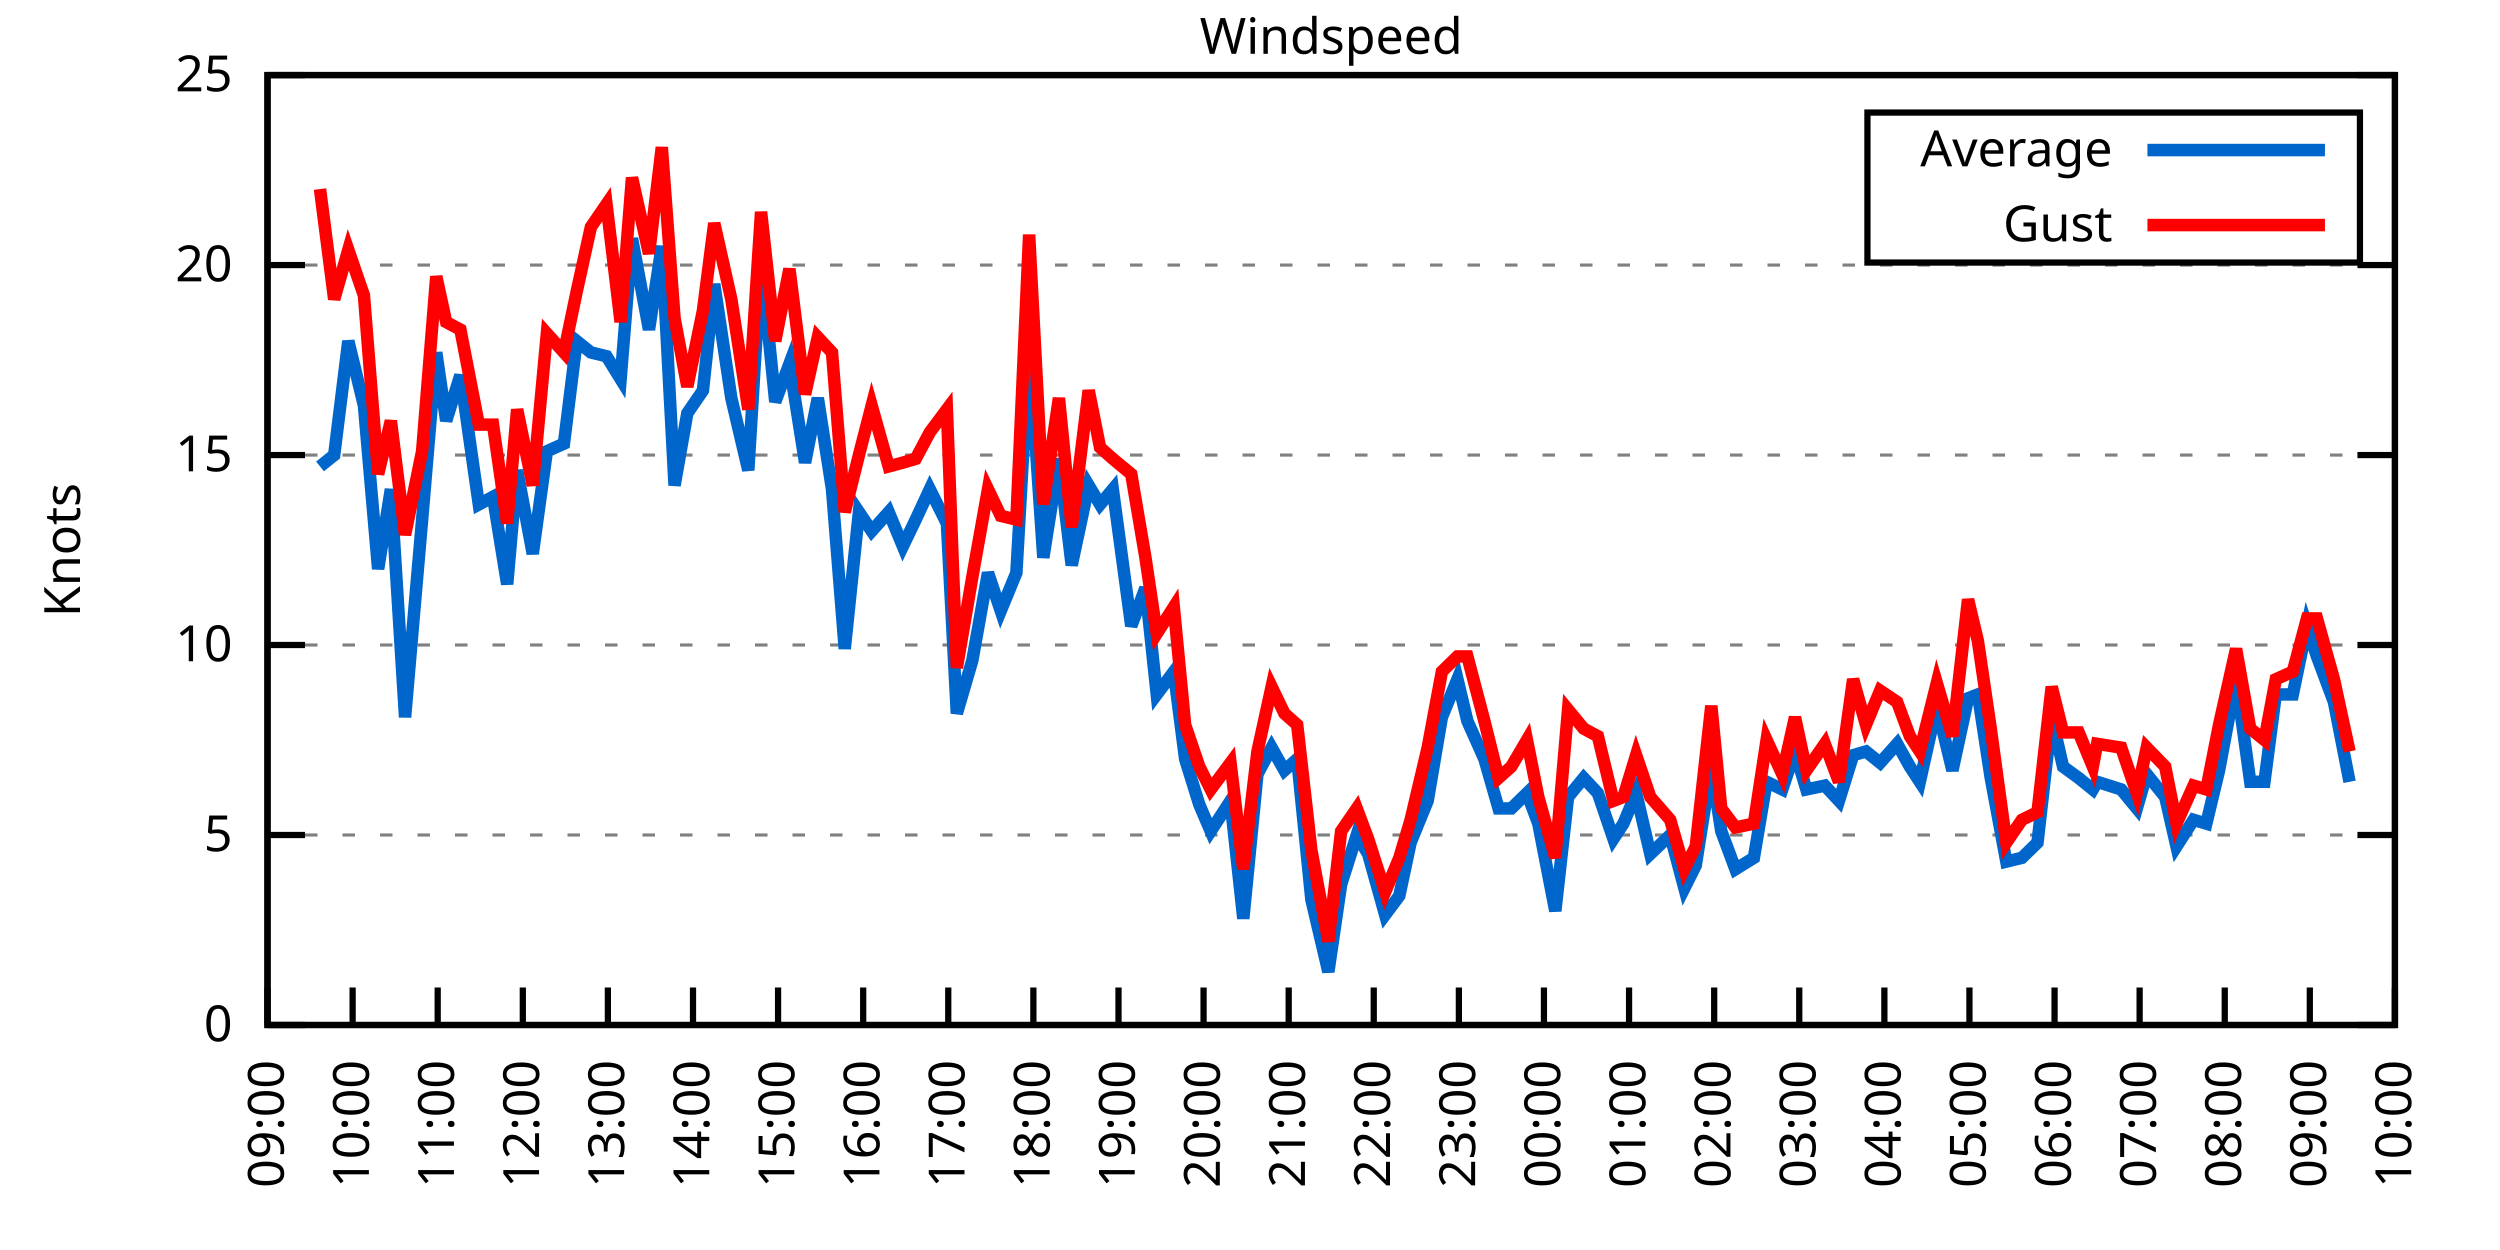
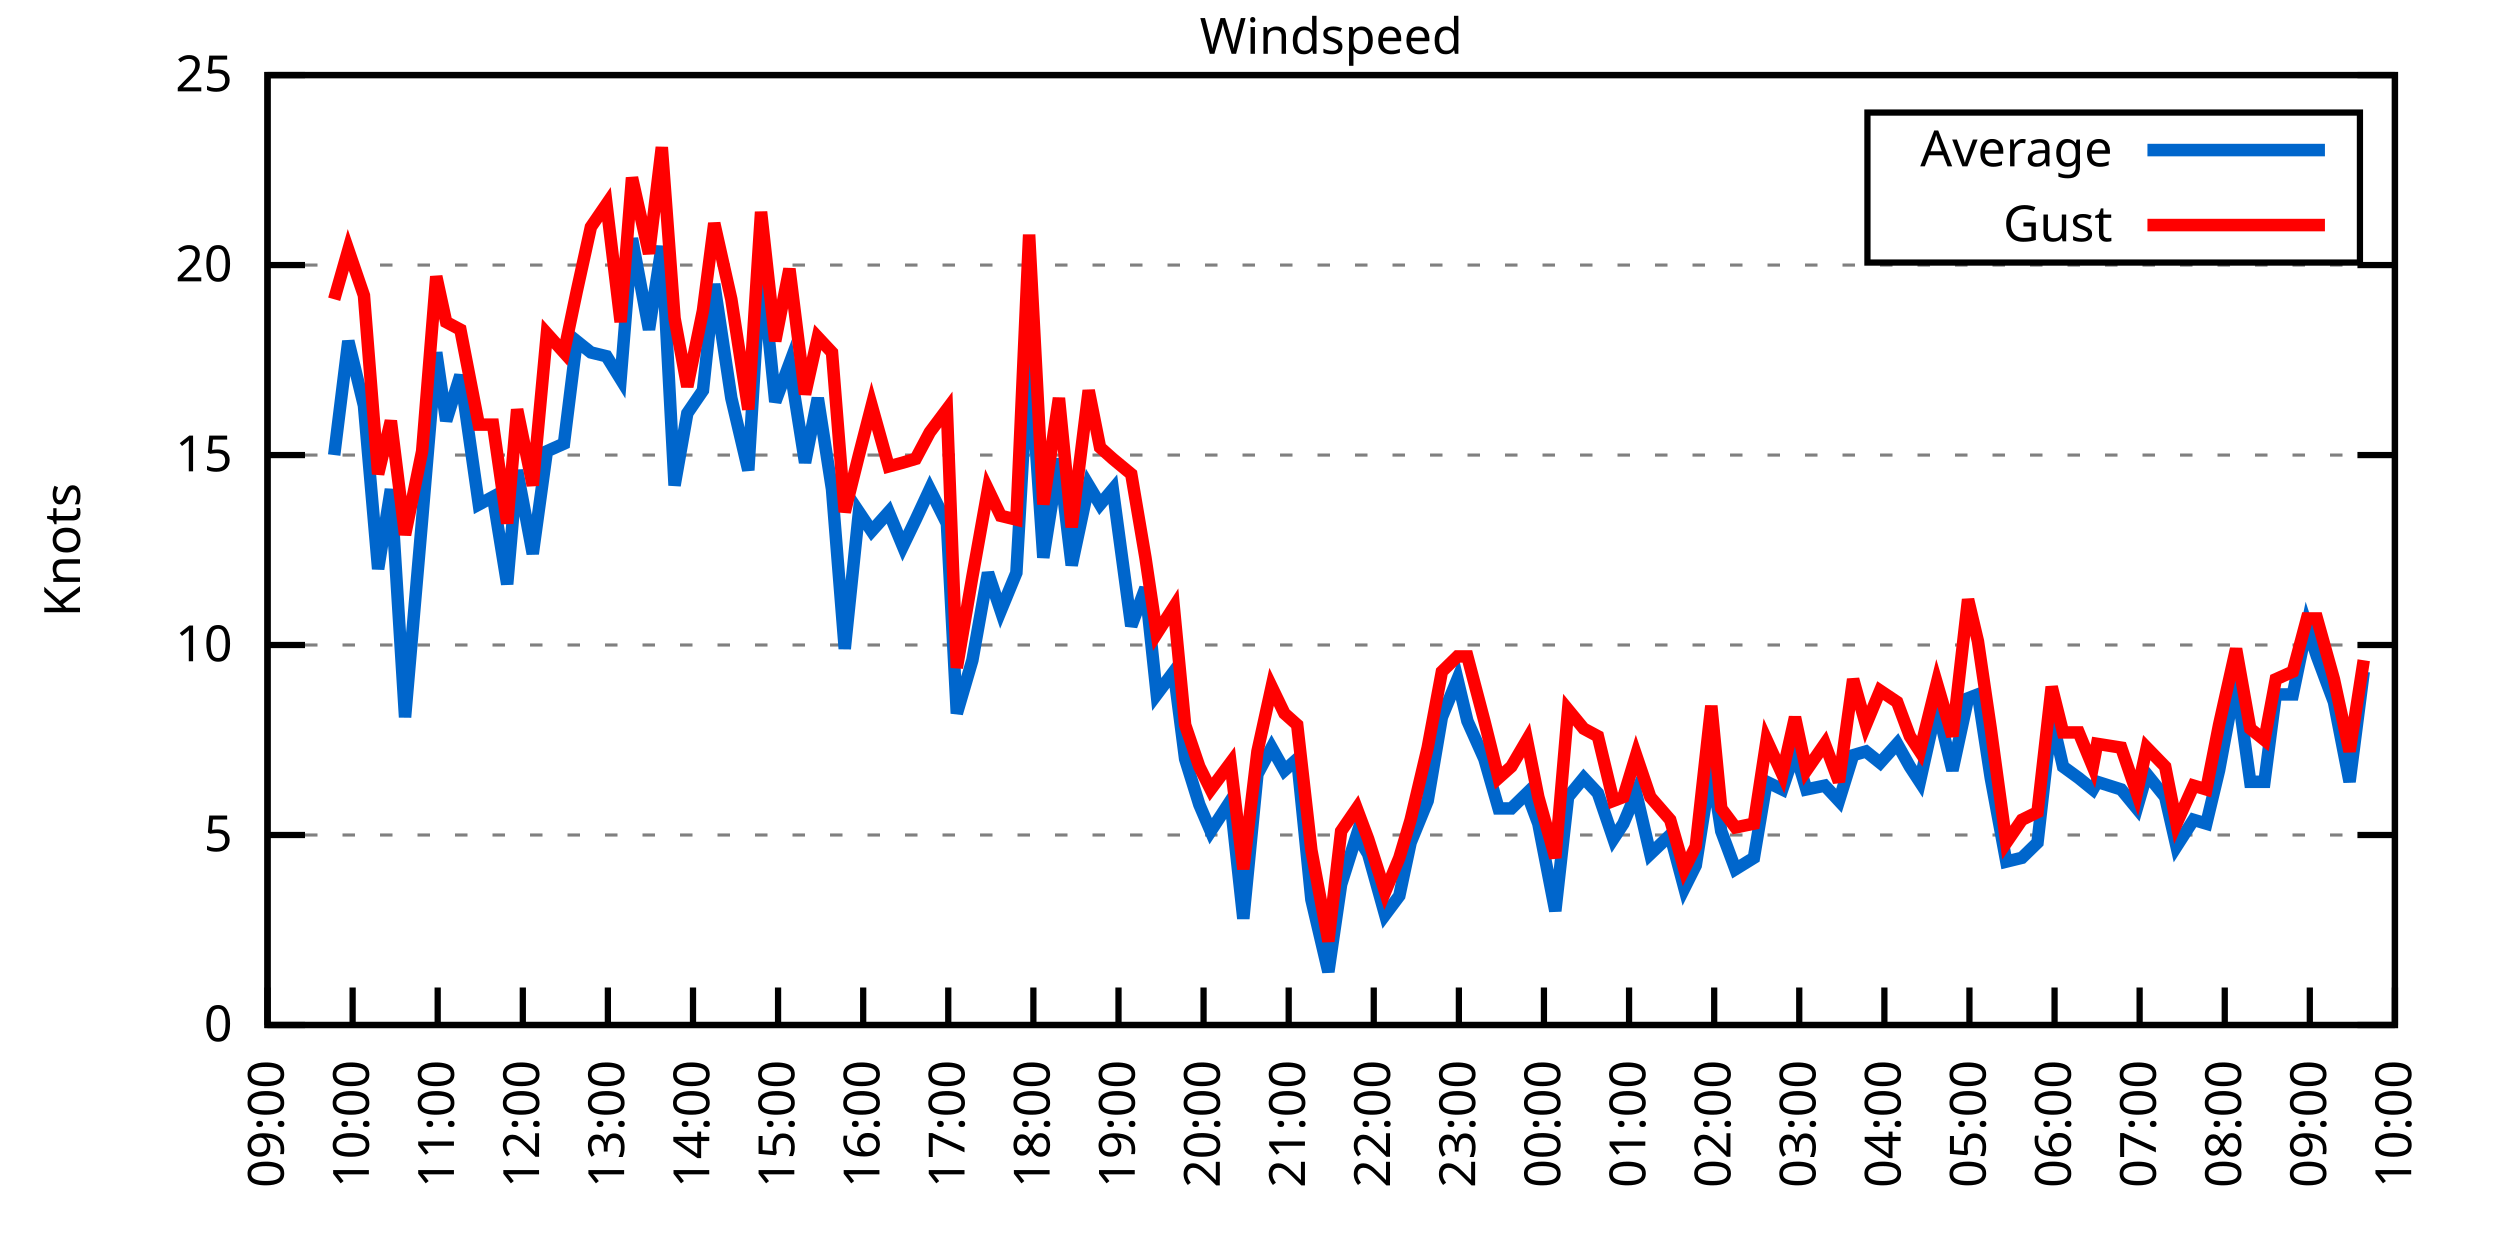
<svg xmlns="http://www.w3.org/2000/svg" xmlns:xlink="http://www.w3.org/1999/xlink" width="400" height="200" viewBox="0 0 400 200">
  <g id="gnuplot_canvas">
    <rect x="0" y="0" width="400" height="200" fill="none" />
    <defs>
      <circle id="gpDot" r="0.5" stroke-width="0.5" stroke="currentColor" />
      <path id="gpPt0" stroke-width="0.333" stroke="currentColor" d="M-1,0 h2 M0,-1 v2" />
      <path id="gpPt1" stroke-width="0.333" stroke="currentColor" d="M-1,-1 L1,1 M1,-1 L-1,1" />
      <path id="gpPt2" stroke-width="0.333" stroke="currentColor" d="M-1,0 L1,0 M0,-1 L0,1 M-1,-1 L1,1 M-1,1 L1,-1" />
      <rect id="gpPt3" stroke-width="0.333" stroke="currentColor" x="-1" y="-1" width="2" height="2" />
      <rect id="gpPt4" stroke-width="0.333" stroke="currentColor" fill="currentColor" x="-1" y="-1" width="2" height="2" />
      <circle id="gpPt5" stroke-width="0.333" stroke="currentColor" cx="0" cy="0" r="1" />
      <use xlink:href="#gpPt5" id="gpPt6" fill="currentColor" stroke="none" />
      <path id="gpPt7" stroke-width="0.333" stroke="currentColor" d="M0,-1.33 L-1.33,0.67 L1.33,0.67 z" />
      <use xlink:href="#gpPt7" id="gpPt8" fill="currentColor" stroke="none" />
      <use xlink:href="#gpPt7" id="gpPt9" stroke="currentColor" transform="rotate(180)" />
      <use xlink:href="#gpPt9" id="gpPt10" fill="currentColor" stroke="none" />
      <use xlink:href="#gpPt3" id="gpPt11" stroke="currentColor" transform="rotate(45)" />
      <use xlink:href="#gpPt11" id="gpPt12" fill="currentColor" stroke="none" />
      <path id="gpPt13" stroke-width="0.333" stroke="currentColor" d="M0,1.330 L1.265,0.411 L0.782,-1.067 L-0.782,-1.076 L-1.265,0.411 z" />
      <use xlink:href="#gpPt13" id="gpPt14" fill="currentColor" stroke="none" />
      <filter id="textbox" filterUnits="objectBoundingBox" x="0" y="0" height="1" width="1">
        <feFlood flood-color="white" flood-opacity="1" result="bgnd" />
        <feComposite in="SourceGraphic" in2="bgnd" operator="atop" />
      </filter>
      <filter id="greybox" filterUnits="objectBoundingBox" x="0" y="0" height="1" width="1">
        <feFlood flood-color="lightgrey" flood-opacity="1" result="grey" />
        <feComposite in="SourceGraphic" in2="grey" operator="atop" />
      </filter>
    </defs>
    <g fill="none" color="white" stroke="currentColor" stroke-width="1.00" stroke-linecap="butt" stroke-linejoin="miter">
</g>
    <g fill="none" color="black" stroke="currentColor" stroke-width="1.00" stroke-linecap="butt" stroke-linejoin="miter">
      <g stroke="none" shape-rendering="crispEdges">
        <polygon fill="rgb(255, 255, 255)" points="42.80,164.00 383.18,164.00 383.18,12.02 42.80,12.02 " />
      </g>
    </g>
    <g fill="none" color="black" stroke="currentColor" stroke-width="1.00" stroke-linecap="butt" stroke-linejoin="miter">
</g>
    <g fill="none" color="black" stroke="black" stroke-width="0.50" stroke-linecap="butt" stroke-linejoin="miter">
</g>
    <g fill="none" color="gray" stroke="currentColor" stroke-width="0.50" stroke-linecap="butt" stroke-linejoin="miter">
      <path stroke="gray" stroke-dasharray="2,4" class="gridline" d="M42.80,164.00 L383.19,164.00  " />
    </g>
    <g fill="none" color="gray" stroke="gray" stroke-width="1.00" stroke-linecap="butt" stroke-linejoin="miter">
</g>
    <g fill="none" color="black" stroke="currentColor" stroke-width="1.00" stroke-linecap="butt" stroke-linejoin="miter">
      <path stroke="black" d="M42.80,164.00 L48.80,164.00 M383.19,164.00 L377.19,164.00  " />
      <g transform="translate(37.20,166.60)" stroke="none" fill="black" font-family="Sans" font-size="8.00" text-anchor="end">
        <text>
          <tspan font-family="Sans"> 0</tspan>
        </text>
      </g>
    </g>
    <g fill="none" color="black" stroke="currentColor" stroke-width="1.00" stroke-linecap="butt" stroke-linejoin="miter">
</g>
    <g fill="none" color="black" stroke="black" stroke-width="0.50" stroke-linecap="butt" stroke-linejoin="miter">
</g>
    <g fill="none" color="gray" stroke="currentColor" stroke-width="0.50" stroke-linecap="butt" stroke-linejoin="miter">
      <path stroke="gray" stroke-dasharray="2,4" class="gridline" d="M42.80,133.60 L383.19,133.60  " />
    </g>
    <g fill="none" color="gray" stroke="gray" stroke-width="1.00" stroke-linecap="butt" stroke-linejoin="miter">
</g>
    <g fill="none" color="black" stroke="currentColor" stroke-width="1.00" stroke-linecap="butt" stroke-linejoin="miter">
      <path stroke="black" d="M42.80,133.60 L48.80,133.60 M383.19,133.60 L377.19,133.60  " />
      <g transform="translate(37.20,136.20)" stroke="none" fill="black" font-family="Sans" font-size="8.00" text-anchor="end">
        <text>
          <tspan font-family="Sans"> 5</tspan>
        </text>
      </g>
    </g>
    <g fill="none" color="black" stroke="currentColor" stroke-width="1.00" stroke-linecap="butt" stroke-linejoin="miter">
</g>
    <g fill="none" color="black" stroke="black" stroke-width="0.50" stroke-linecap="butt" stroke-linejoin="miter">
</g>
    <g fill="none" color="gray" stroke="currentColor" stroke-width="0.50" stroke-linecap="butt" stroke-linejoin="miter">
      <path stroke="gray" stroke-dasharray="2,4" class="gridline" d="M42.80,103.20 L383.19,103.20  " />
    </g>
    <g fill="none" color="gray" stroke="gray" stroke-width="1.00" stroke-linecap="butt" stroke-linejoin="miter">
</g>
    <g fill="none" color="black" stroke="currentColor" stroke-width="1.00" stroke-linecap="butt" stroke-linejoin="miter">
      <path stroke="black" d="M42.80,103.20 L48.80,103.20 M383.19,103.20 L377.19,103.20  " />
      <g transform="translate(37.20,105.80)" stroke="none" fill="black" font-family="Sans" font-size="8.00" text-anchor="end">
        <text>
          <tspan font-family="Sans"> 10</tspan>
        </text>
      </g>
    </g>
    <g fill="none" color="black" stroke="currentColor" stroke-width="1.00" stroke-linecap="butt" stroke-linejoin="miter">
</g>
    <g fill="none" color="black" stroke="black" stroke-width="0.50" stroke-linecap="butt" stroke-linejoin="miter">
</g>
    <g fill="none" color="gray" stroke="currentColor" stroke-width="0.50" stroke-linecap="butt" stroke-linejoin="miter">
      <path stroke="gray" stroke-dasharray="2,4" class="gridline" d="M42.80,72.81 L383.19,72.81  " />
    </g>
    <g fill="none" color="gray" stroke="gray" stroke-width="1.00" stroke-linecap="butt" stroke-linejoin="miter">
</g>
    <g fill="none" color="black" stroke="currentColor" stroke-width="1.00" stroke-linecap="butt" stroke-linejoin="miter">
      <path stroke="black" d="M42.80,72.81 L48.80,72.81 M383.19,72.81 L377.19,72.81  " />
      <g transform="translate(37.20,75.41)" stroke="none" fill="black" font-family="Sans" font-size="8.00" text-anchor="end">
        <text>
          <tspan font-family="Sans"> 15</tspan>
        </text>
      </g>
    </g>
    <g fill="none" color="black" stroke="currentColor" stroke-width="1.00" stroke-linecap="butt" stroke-linejoin="miter">
</g>
    <g fill="none" color="black" stroke="black" stroke-width="0.50" stroke-linecap="butt" stroke-linejoin="miter">
</g>
    <g fill="none" color="gray" stroke="currentColor" stroke-width="0.50" stroke-linecap="butt" stroke-linejoin="miter">
      <path stroke="gray" stroke-dasharray="2,4" class="gridline" d="M42.80,42.41 L383.19,42.41  " />
    </g>
    <g fill="none" color="gray" stroke="gray" stroke-width="1.00" stroke-linecap="butt" stroke-linejoin="miter">
</g>
    <g fill="none" color="black" stroke="currentColor" stroke-width="1.00" stroke-linecap="butt" stroke-linejoin="miter">
      <path stroke="black" d="M42.80,42.41 L48.80,42.41 M383.19,42.41 L377.19,42.41  " />
      <g transform="translate(37.20,45.01)" stroke="none" fill="black" font-family="Sans" font-size="8.00" text-anchor="end">
        <text>
          <tspan font-family="Sans"> 20</tspan>
        </text>
      </g>
    </g>
    <g fill="none" color="black" stroke="currentColor" stroke-width="1.00" stroke-linecap="butt" stroke-linejoin="miter">
</g>
    <g fill="none" color="black" stroke="black" stroke-width="0.50" stroke-linecap="butt" stroke-linejoin="miter">
</g>
    <g fill="none" color="gray" stroke="currentColor" stroke-width="0.50" stroke-linecap="butt" stroke-linejoin="miter">
      <path stroke="gray" stroke-dasharray="2,4" class="gridline" d="M42.80,12.01 L383.19,12.01  " />
    </g>
    <g fill="none" color="gray" stroke="gray" stroke-width="1.00" stroke-linecap="butt" stroke-linejoin="miter">
</g>
    <g fill="none" color="black" stroke="currentColor" stroke-width="1.00" stroke-linecap="butt" stroke-linejoin="miter">
      <path stroke="black" d="M42.80,12.01 L48.80,12.01 M383.19,12.01 L377.19,12.01  " />
      <g transform="translate(37.20,14.61)" stroke="none" fill="black" font-family="Sans" font-size="8.00" text-anchor="end">
        <text>
          <tspan font-family="Sans"> 25</tspan>
        </text>
      </g>
    </g>
    <g fill="none" color="black" stroke="currentColor" stroke-width="1.00" stroke-linecap="butt" stroke-linejoin="miter">
      <path stroke="black" d="M42.80,164.00 L42.80,158.00  " />
      <g transform="translate(45.40,169.60) rotate(270.00)" stroke="none" fill="black" font-family="Sans" font-size="8.00" text-anchor="end">
        <text>
          <tspan font-family="Sans">09:00</tspan>
        </text>
      </g>
    </g>
    <g fill="none" color="black" stroke="currentColor" stroke-width="1.00" stroke-linecap="butt" stroke-linejoin="miter">
      <path stroke="black" d="M56.42,164.00 L56.42,158.00  " />
      <g transform="translate(59.02,169.60) rotate(270.00)" stroke="none" fill="black" font-family="Sans" font-size="8.00" text-anchor="end">
        <text>
          <tspan font-family="Sans">10:00</tspan>
        </text>
      </g>
    </g>
    <g fill="none" color="black" stroke="currentColor" stroke-width="1.00" stroke-linecap="butt" stroke-linejoin="miter">
      <path stroke="black" d="M70.03,164.00 L70.03,158.00  " />
      <g transform="translate(72.63,169.60) rotate(270.00)" stroke="none" fill="black" font-family="Sans" font-size="8.00" text-anchor="end">
        <text>
          <tspan font-family="Sans">11:00</tspan>
        </text>
      </g>
    </g>
    <g fill="none" color="black" stroke="currentColor" stroke-width="1.00" stroke-linecap="butt" stroke-linejoin="miter">
      <path stroke="black" d="M83.65,164.00 L83.65,158.00  " />
      <g transform="translate(86.25,169.60) rotate(270.00)" stroke="none" fill="black" font-family="Sans" font-size="8.00" text-anchor="end">
        <text>
          <tspan font-family="Sans">12:00</tspan>
        </text>
      </g>
    </g>
    <g fill="none" color="black" stroke="currentColor" stroke-width="1.00" stroke-linecap="butt" stroke-linejoin="miter">
      <path stroke="black" d="M97.26,164.00 L97.26,158.00  " />
      <g transform="translate(99.86,169.60) rotate(270.00)" stroke="none" fill="black" font-family="Sans" font-size="8.00" text-anchor="end">
        <text>
          <tspan font-family="Sans">13:00</tspan>
        </text>
      </g>
    </g>
    <g fill="none" color="black" stroke="currentColor" stroke-width="1.00" stroke-linecap="butt" stroke-linejoin="miter">
      <path stroke="black" d="M110.88,164.00 L110.88,158.00  " />
      <g transform="translate(113.48,169.60) rotate(270.00)" stroke="none" fill="black" font-family="Sans" font-size="8.00" text-anchor="end">
        <text>
          <tspan font-family="Sans">14:00</tspan>
        </text>
      </g>
    </g>
    <g fill="none" color="black" stroke="currentColor" stroke-width="1.00" stroke-linecap="butt" stroke-linejoin="miter">
      <path stroke="black" d="M124.49,164.00 L124.49,158.00  " />
      <g transform="translate(127.09,169.60) rotate(270.00)" stroke="none" fill="black" font-family="Sans" font-size="8.00" text-anchor="end">
        <text>
          <tspan font-family="Sans">15:00</tspan>
        </text>
      </g>
    </g>
    <g fill="none" color="black" stroke="currentColor" stroke-width="1.00" stroke-linecap="butt" stroke-linejoin="miter">
      <path stroke="black" d="M138.11,164.00 L138.11,158.00  " />
      <g transform="translate(140.71,169.60) rotate(270.00)" stroke="none" fill="black" font-family="Sans" font-size="8.00" text-anchor="end">
        <text>
          <tspan font-family="Sans">16:00</tspan>
        </text>
      </g>
    </g>
    <g fill="none" color="black" stroke="currentColor" stroke-width="1.00" stroke-linecap="butt" stroke-linejoin="miter">
      <path stroke="black" d="M151.72,164.00 L151.72,158.00  " />
      <g transform="translate(154.32,169.60) rotate(270.00)" stroke="none" fill="black" font-family="Sans" font-size="8.00" text-anchor="end">
        <text>
          <tspan font-family="Sans">17:00</tspan>
        </text>
      </g>
    </g>
    <g fill="none" color="black" stroke="currentColor" stroke-width="1.00" stroke-linecap="butt" stroke-linejoin="miter">
      <path stroke="black" d="M165.34,164.00 L165.34,158.00  " />
      <g transform="translate(167.94,169.60) rotate(270.00)" stroke="none" fill="black" font-family="Sans" font-size="8.00" text-anchor="end">
        <text>
          <tspan font-family="Sans">18:00</tspan>
        </text>
      </g>
    </g>
    <g fill="none" color="black" stroke="currentColor" stroke-width="1.00" stroke-linecap="butt" stroke-linejoin="miter">
      <path stroke="black" d="M178.96,164.00 L178.96,158.00  " />
      <g transform="translate(181.56,169.60) rotate(270.00)" stroke="none" fill="black" font-family="Sans" font-size="8.00" text-anchor="end">
        <text>
          <tspan font-family="Sans">19:00</tspan>
        </text>
      </g>
    </g>
    <g fill="none" color="black" stroke="currentColor" stroke-width="1.00" stroke-linecap="butt" stroke-linejoin="miter">
      <path stroke="black" d="M192.57,164.00 L192.57,158.00  " />
      <g transform="translate(195.17,169.60) rotate(270.00)" stroke="none" fill="black" font-family="Sans" font-size="8.00" text-anchor="end">
        <text>
          <tspan font-family="Sans">20:00</tspan>
        </text>
      </g>
    </g>
    <g fill="none" color="black" stroke="currentColor" stroke-width="1.00" stroke-linecap="butt" stroke-linejoin="miter">
      <path stroke="black" d="M206.19,164.00 L206.19,158.00  " />
      <g transform="translate(208.79,169.60) rotate(270.00)" stroke="none" fill="black" font-family="Sans" font-size="8.00" text-anchor="end">
        <text>
          <tspan font-family="Sans">21:00</tspan>
        </text>
      </g>
    </g>
    <g fill="none" color="black" stroke="currentColor" stroke-width="1.00" stroke-linecap="butt" stroke-linejoin="miter">
      <path stroke="black" d="M219.80,164.00 L219.80,158.00  " />
      <g transform="translate(222.40,169.60) rotate(270.00)" stroke="none" fill="black" font-family="Sans" font-size="8.00" text-anchor="end">
        <text>
          <tspan font-family="Sans">22:00</tspan>
        </text>
      </g>
    </g>
    <g fill="none" color="black" stroke="currentColor" stroke-width="1.00" stroke-linecap="butt" stroke-linejoin="miter">
      <path stroke="black" d="M233.42,164.00 L233.42,158.00  " />
      <g transform="translate(236.02,169.60) rotate(270.00)" stroke="none" fill="black" font-family="Sans" font-size="8.00" text-anchor="end">
        <text>
          <tspan font-family="Sans">23:00</tspan>
        </text>
      </g>
    </g>
    <g fill="none" color="black" stroke="currentColor" stroke-width="1.00" stroke-linecap="butt" stroke-linejoin="miter">
      <path stroke="black" d="M247.03,164.00 L247.03,158.00  " />
      <g transform="translate(249.63,169.60) rotate(270.00)" stroke="none" fill="black" font-family="Sans" font-size="8.00" text-anchor="end">
        <text>
          <tspan font-family="Sans">00:00</tspan>
        </text>
      </g>
    </g>
    <g fill="none" color="black" stroke="currentColor" stroke-width="1.00" stroke-linecap="butt" stroke-linejoin="miter">
      <path stroke="black" d="M260.65,164.00 L260.65,158.00  " />
      <g transform="translate(263.25,169.60) rotate(270.00)" stroke="none" fill="black" font-family="Sans" font-size="8.00" text-anchor="end">
        <text>
          <tspan font-family="Sans">01:00</tspan>
        </text>
      </g>
    </g>
    <g fill="none" color="black" stroke="currentColor" stroke-width="1.00" stroke-linecap="butt" stroke-linejoin="miter">
      <path stroke="black" d="M274.27,164.00 L274.27,158.00  " />
      <g transform="translate(276.87,169.60) rotate(270.00)" stroke="none" fill="black" font-family="Sans" font-size="8.00" text-anchor="end">
        <text>
          <tspan font-family="Sans">02:00</tspan>
        </text>
      </g>
    </g>
    <g fill="none" color="black" stroke="currentColor" stroke-width="1.00" stroke-linecap="butt" stroke-linejoin="miter">
      <path stroke="black" d="M287.88,164.00 L287.88,158.00  " />
      <g transform="translate(290.48,169.60) rotate(270.00)" stroke="none" fill="black" font-family="Sans" font-size="8.00" text-anchor="end">
        <text>
          <tspan font-family="Sans">03:00</tspan>
        </text>
      </g>
    </g>
    <g fill="none" color="black" stroke="currentColor" stroke-width="1.00" stroke-linecap="butt" stroke-linejoin="miter">
      <path stroke="black" d="M301.50,164.00 L301.50,158.00  " />
      <g transform="translate(304.10,169.60) rotate(270.00)" stroke="none" fill="black" font-family="Sans" font-size="8.00" text-anchor="end">
        <text>
          <tspan font-family="Sans">04:00</tspan>
        </text>
      </g>
    </g>
    <g fill="none" color="black" stroke="currentColor" stroke-width="1.00" stroke-linecap="butt" stroke-linejoin="miter">
      <path stroke="black" d="M315.11,164.00 L315.11,158.00  " />
      <g transform="translate(317.71,169.60) rotate(270.00)" stroke="none" fill="black" font-family="Sans" font-size="8.00" text-anchor="end">
        <text>
          <tspan font-family="Sans">05:00</tspan>
        </text>
      </g>
    </g>
    <g fill="none" color="black" stroke="currentColor" stroke-width="1.00" stroke-linecap="butt" stroke-linejoin="miter">
      <path stroke="black" d="M328.73,164.00 L328.73,158.00  " />
      <g transform="translate(331.33,169.60) rotate(270.00)" stroke="none" fill="black" font-family="Sans" font-size="8.00" text-anchor="end">
        <text>
          <tspan font-family="Sans">06:00</tspan>
        </text>
      </g>
    </g>
    <g fill="none" color="black" stroke="currentColor" stroke-width="1.00" stroke-linecap="butt" stroke-linejoin="miter">
      <path stroke="black" d="M342.34,164.00 L342.34,158.00  " />
      <g transform="translate(344.94,169.60) rotate(270.00)" stroke="none" fill="black" font-family="Sans" font-size="8.00" text-anchor="end">
        <text>
          <tspan font-family="Sans">07:00</tspan>
        </text>
      </g>
    </g>
    <g fill="none" color="black" stroke="currentColor" stroke-width="1.00" stroke-linecap="butt" stroke-linejoin="miter">
      <path stroke="black" d="M355.96,164.00 L355.96,158.00  " />
      <g transform="translate(358.56,169.60) rotate(270.00)" stroke="none" fill="black" font-family="Sans" font-size="8.00" text-anchor="end">
        <text>
          <tspan font-family="Sans">08:00</tspan>
        </text>
      </g>
    </g>
    <g fill="none" color="black" stroke="currentColor" stroke-width="1.00" stroke-linecap="butt" stroke-linejoin="miter">
      <path stroke="black" d="M369.57,164.00 L369.57,158.00  " />
      <g transform="translate(372.17,169.60) rotate(270.00)" stroke="none" fill="black" font-family="Sans" font-size="8.00" text-anchor="end">
        <text>
          <tspan font-family="Sans">09:00</tspan>
        </text>
      </g>
    </g>
    <g fill="none" color="black" stroke="currentColor" stroke-width="1.00" stroke-linecap="butt" stroke-linejoin="miter">
      <path stroke="black" d="M383.19,164.00 L383.19,158.00  " />
      <g transform="translate(385.79,169.60) rotate(270.00)" stroke="none" fill="black" font-family="Sans" font-size="8.00" text-anchor="end">
        <text>
          <tspan font-family="Sans">10:00</tspan>
        </text>
      </g>
    </g>
    <g fill="none" color="black" stroke="currentColor" stroke-width="1.00" stroke-linecap="butt" stroke-linejoin="miter">
</g>
    <g fill="none" color="black" stroke="currentColor" stroke-width="1.00" stroke-linecap="butt" stroke-linejoin="miter">
      <path stroke="black" d="M42.80,12.01 L42.80,164.00 L383.19,164.00 L383.19,12.01 L42.80,12.01 Z  " />
    </g>
    <g fill="none" color="black" stroke="currentColor" stroke-width="1.00" stroke-linecap="butt" stroke-linejoin="miter">
</g>
    <g fill="none" color="black" stroke="currentColor" stroke-width="1.00" stroke-linecap="butt" stroke-linejoin="miter">
      <path stroke="black" d="M298.79,42.01 L298.79,18.01 L377.59,18.01 L377.59,42.01 L298.79,42.01 Z  " />
    </g>
    <g id="Windspeed_plot_1">
      <g fill="none" color="white" stroke="black" stroke-width="2.00" stroke-linecap="butt" stroke-linejoin="miter">
</g>
      <g fill="none" color="black" stroke="currentColor" stroke-width="2.00" stroke-linecap="butt" stroke-linejoin="miter">
        <g transform="translate(337.99,26.61)" stroke="none" fill="black" font-family="Sans" font-size="8.00" text-anchor="end">
          <text>
            <tspan font-family="Sans">Average</tspan>
          </text>
        </g>
      </g>
      <g fill="none" color="black" stroke="currentColor" stroke-width="2.00" stroke-linecap="butt" stroke-linejoin="miter">
-         <path stroke="rgb(  0, 102, 204)" d="M343.59,24.01 L371.99,24.01 M51.20,74.63 L53.47,72.81 L55.73,54.57 L58.23,64.90 L60.50,91.04 L62.54,78.28   L64.81,114.76 L67.54,83.14 L69.80,56.39 L71.39,67.33 L73.66,60.04 L76.61,80.71 L78.88,79.49 L81.15,93.48   L82.74,75.24 L85.24,88.61 L87.50,72.20 L90.23,70.98 L92.27,54.57 L94.54,56.39 L97.04,57.00 L99.30,60.65   L101.12,38.15 L103.84,52.74 L105.89,39.37 L107.93,77.67 L109.97,66.12 L112.47,62.47 L114.28,45.45 L117.01,63.69   L119.73,75.24 L121.77,41.80 L124.04,64.29 L126.31,58.21 L128.81,74.02 L130.85,63.69 L133.12,78.28 L135.16,103.81   L137.43,81.93 L139.47,84.97 L142.19,81.93 L144.46,87.40 L146.51,83.14 L148.77,78.28 L151.50,83.75 L153.09,114.15   L155.58,105.64 L158.08,91.65 L160.12,97.73 L162.62,91.65 L164.66,55.78 L166.93,89.22 L169.43,73.41 L171.47,90.44   L174.19,77.67 L176.01,80.71 L178.05,78.28 L181.00,100.16 L183.27,94.08 L185.08,111.11 L187.81,107.46 L189.62,121.44   L191.89,128.74 L193.71,132.99 L196.88,128.13 L198.93,146.98 L201.19,123.87 L203.46,119.62 L205.51,123.27 L207.55,121.44   L209.82,143.94 L212.54,155.49 L214.58,141.51 L217.08,133.60 L218.90,136.64 L221.62,146.37 L223.89,143.33 L225.70,134.82   L228.43,128.13 L230.70,114.76 L233.19,108.68 L234.78,115.36 L237.50,121.44 L239.77,129.35 L241.81,129.35 L244.31,126.91   L246.13,131.78 L248.85,145.76 L250.89,127.52 L253.39,124.48 L255.66,126.91 L258.15,134.21 L259.74,131.78 L261.78,126.91   L264.05,136.64 L267.23,133.60 L269.50,142.11 L271.32,138.47 L273.81,122.66 L275.40,132.99 L277.67,139.07 L280.62,137.25   L282.66,125.09 L285.16,126.31 L287.20,120.23 L289.02,126.31 L291.97,125.70 L294.23,128.13 L296.50,120.83 L298.55,120.23   L300.82,122.05 L303.54,119.01 L305.58,122.66 L307.17,125.09 L309.89,112.93 L312.39,123.27 L314.89,111.72 L316.47,111.11   L318.52,124.48 L321.01,137.86 L323.51,137.25 L326.00,134.82 L328.27,114.76 L330.09,122.66 L332.59,124.48 L334.85,126.31   L335.54,125.09 L339.39,126.31 L341.89,129.35 L343.48,123.87 L346.43,127.52 L348.24,135.43 L350.97,131.17 L353.01,131.78   L355.05,123.27 L357.77,108.68 L360.04,125.09 L362.31,125.09 L364.13,111.11 L366.85,111.11 L369.12,100.16 L370.71,105.03   L373.43,112.32 L375.93,125.09  " />
+         <path stroke="rgb(  0, 102, 204)" d="M343.59,24.01 L371.99,24.01 M53.47,72.81 L55.73,54.57 L58.23,64.90 L60.50,91.04 L62.54,78.28 L64.81,114.76   L67.54,83.14 L69.80,56.39 L71.39,67.33 L73.66,60.04 L76.61,80.71 L78.88,79.49 L81.15,93.48 L82.74,75.24   L85.24,88.61 L87.50,72.20 L90.23,70.98 L92.27,54.57 L94.54,56.39 L97.04,57.00 L99.30,60.65 L101.12,38.15   L103.84,52.74 L105.89,39.37 L107.93,77.67 L109.97,66.12 L112.47,62.47 L114.28,45.45 L117.01,63.69 L119.73,75.24   L121.77,41.80 L124.04,64.29 L126.31,58.21 L128.81,74.02 L130.85,63.69 L133.12,78.28 L135.16,103.81 L137.43,81.93   L139.47,84.97 L142.19,81.93 L144.46,87.40 L146.51,83.14 L148.77,78.28 L151.50,83.75 L153.09,114.15 L155.58,105.64   L158.08,91.65 L160.12,97.73 L162.62,91.65 L164.66,55.78 L166.93,89.22 L169.43,73.41 L171.47,90.44 L174.19,77.67   L176.01,80.71 L178.05,78.28 L181.00,100.16 L183.27,94.08 L185.08,111.11 L187.81,107.46 L189.62,121.44 L191.89,128.74   L193.71,132.99 L196.88,128.13 L198.93,146.98 L201.19,123.87 L203.46,119.62 L205.51,123.27 L207.55,121.44 L209.82,143.94   L212.54,155.49 L214.58,141.51 L217.08,133.60 L218.90,136.64 L221.62,146.37 L223.89,143.33 L225.70,134.82 L228.43,128.13   L230.70,114.76 L233.19,108.68 L234.78,115.36 L237.50,121.44 L239.77,129.35 L241.81,129.35 L244.31,126.91 L246.13,131.78   L248.85,145.76 L250.89,127.52 L253.39,124.48 L255.66,126.91 L258.15,134.21 L259.74,131.78 L261.78,126.91 L264.05,136.64   L267.23,133.60 L269.50,142.11 L271.32,138.47 L273.81,122.66 L275.40,132.99 L277.67,139.07 L280.62,137.25 L282.66,125.09   L285.16,126.31 L287.20,120.23 L289.02,126.31 L291.97,125.70 L294.23,128.13 L296.50,120.83 L298.55,120.23 L300.82,122.05   L303.54,119.01 L305.58,122.66 L307.17,125.09 L309.89,112.93 L312.39,123.27 L314.89,111.72 L316.47,111.11 L318.52,124.48   L321.01,137.86 L323.51,137.25 L326.00,134.82 L328.27,114.76 L330.09,122.66 L332.59,124.48 L334.85,126.31 L335.54,125.09   L339.39,126.31 L341.89,129.35 L343.48,123.87 L346.43,127.52 L348.24,135.43 L350.97,131.17 L353.01,131.78 L355.05,123.27   L357.77,108.68 L360.04,125.09 L362.31,125.09 L364.13,111.11 L366.85,111.11 L369.12,100.16 L370.71,105.03 L373.43,112.32   L375.93,125.09 L378.20,107.46  " />
      </g>
    </g>
    <g id="Windspeed_plot_2">
      <g fill="none" color="black" stroke="currentColor" stroke-width="2.00" stroke-linecap="butt" stroke-linejoin="miter">
        <g transform="translate(337.99,38.61)" stroke="none" fill="black" font-family="Sans" font-size="8.00" text-anchor="end">
          <text>
            <tspan font-family="Sans">Gust</tspan>
          </text>
        </g>
      </g>
      <g fill="none" color="black" stroke="currentColor" stroke-width="2.00" stroke-linecap="butt" stroke-linejoin="miter">
-         <path stroke="rgb(255,   0,   0)" d="M343.59,36.01 L371.99,36.01 M51.20,30.25 L53.47,47.88 L55.73,39.98 L58.23,47.27 L60.50,75.85 L62.54,67.33   L64.81,85.57 L67.54,72.20 L69.80,44.23 L71.39,51.53 L73.66,52.74 L76.61,67.94 L78.88,67.94 L81.15,83.75   L82.74,65.51 L85.24,77.67 L87.50,53.35 L90.23,56.39 L92.27,46.66 L94.54,36.33 L97.04,32.68 L99.30,51.53   L101.12,28.42 L103.84,40.58 L105.89,23.56 L107.93,50.92 L109.97,61.86 L112.47,49.70 L114.28,35.72 L117.01,47.88   L119.73,65.51 L121.77,33.90 L124.04,54.57 L126.31,43.02 L128.81,63.08 L130.85,53.96 L133.12,56.39 L135.16,81.93   L137.43,72.81 L139.47,64.90 L142.19,74.63 L144.46,74.02 L146.51,73.41 L148.77,69.16 L151.50,65.51 L153.09,106.85   L155.58,92.26 L158.08,78.28 L160.12,82.53 L162.62,83.14 L164.66,37.54 L166.93,80.71 L169.43,63.69 L171.47,84.36   L174.19,62.47 L176.01,71.59 L178.05,73.41 L181.00,75.85 L183.27,89.22 L185.08,101.38 L187.81,97.12 L189.62,115.97   L191.89,122.66 L193.71,126.31 L196.88,122.05 L198.93,139.07 L201.19,120.23 L203.46,109.89 L205.51,114.15 L207.55,115.97   L209.82,136.03 L212.54,150.62 L214.58,132.99 L217.08,129.35 L218.90,134.21 L221.62,142.72 L223.89,137.25 L225.70,131.17   L228.43,119.62 L230.70,107.46 L233.19,105.03 L234.78,105.03 L237.50,115.36 L239.77,124.48 L241.81,122.66 L244.31,118.40   L246.13,127.52 L248.85,137.25 L250.89,113.54 L253.39,116.58 L255.66,117.80 L258.15,128.13 L259.74,127.52 L261.78,120.83   L264.05,127.52 L267.23,131.17 L269.50,139.07 L271.32,135.43 L273.81,112.93 L275.40,129.35 L277.67,132.39 L280.62,131.78   L282.66,118.40 L285.16,123.87 L287.20,114.76 L289.02,123.27 L291.97,119.01 L294.23,125.09 L296.50,108.68 L298.55,115.97   L300.82,110.50 L303.54,112.32 L305.58,117.80 L307.17,120.23 L309.89,109.28 L312.39,117.80 L314.89,95.91 L316.47,102.60   L318.52,116.58 L321.01,134.82 L323.51,131.17 L326.00,129.95 L328.27,109.89 L330.09,117.19 L332.59,117.19 L334.85,122.66   L335.54,119.01 L339.39,119.62 L341.89,126.91 L343.48,119.62 L346.43,122.66 L348.24,131.78 L350.97,125.70 L353.01,126.31   L355.05,115.97 L357.77,103.81 L360.04,116.58 L362.31,118.40 L364.13,108.68 L366.85,107.46 L369.12,98.95 L370.71,98.95   L373.43,108.68 L375.93,120.23  " />
+         <path stroke="rgb(255,   0,   0)" d="M343.59,36.01 L371.99,36.01 M53.47,47.88 L55.73,39.98 L58.23,47.27 L60.50,75.85 L62.54,67.33 L64.81,85.57   L67.54,72.20 L69.80,44.23 L71.39,51.53 L73.66,52.74 L76.61,67.94 L78.88,67.94 L81.15,83.75 L82.74,65.51   L85.24,77.67 L87.50,53.35 L90.23,56.39 L92.27,46.66 L94.54,36.33 L97.04,32.68 L99.30,51.53 L101.12,28.42   L103.84,40.58 L105.89,23.56 L107.93,50.92 L109.97,61.86 L112.47,49.70 L114.28,35.72 L117.01,47.88 L119.73,65.51   L121.77,33.90 L124.04,54.57 L126.31,43.02 L128.81,63.08 L130.85,53.96 L133.12,56.39 L135.16,81.93 L137.43,72.81   L139.47,64.90 L142.19,74.63 L144.46,74.02 L146.51,73.41 L148.77,69.16 L151.50,65.51 L153.09,106.85 L155.58,92.26   L158.08,78.28 L160.12,82.53 L162.62,83.14 L164.66,37.54 L166.93,80.71 L169.43,63.69 L171.47,84.36 L174.19,62.47   L176.01,71.59 L178.05,73.41 L181.00,75.85 L183.27,89.22 L185.08,101.38 L187.81,97.12 L189.62,115.97 L191.89,122.66   L193.71,126.31 L196.88,122.05 L198.93,139.07 L201.19,120.23 L203.46,109.89 L205.51,114.15 L207.55,115.97 L209.82,136.03   L212.54,150.62 L214.58,132.99 L217.08,129.35 L218.90,134.21 L221.62,142.72 L223.89,137.25 L225.70,131.17 L228.43,119.62   L230.70,107.46 L233.19,105.03 L234.78,105.03 L237.50,115.36 L239.77,124.48 L241.81,122.66 L244.31,118.40 L246.13,127.52   L248.85,137.25 L250.89,113.54 L253.39,116.58 L255.66,117.80 L258.15,128.13 L259.74,127.52 L261.78,120.83 L264.05,127.52   L267.23,131.17 L269.50,139.07 L271.32,135.43 L273.81,112.93 L275.40,129.35 L277.67,132.39 L280.62,131.78 L282.66,118.40   L285.16,123.87 L287.20,114.76 L289.02,123.27 L291.97,119.01 L294.23,125.09 L296.50,108.68 L298.55,115.97 L300.82,110.50   L303.54,112.32 L305.58,117.80 L307.17,120.23 L309.89,109.28 L312.39,117.80 L314.89,95.91 L316.47,102.60 L318.52,116.58   L321.01,134.82 L323.51,131.17 L326.00,129.95 L328.27,109.89 L330.09,117.19 L332.59,117.19 L334.85,122.66 L335.54,119.01   L339.39,119.62 L341.89,126.91 L343.48,119.62 L346.43,122.66 L348.24,131.78 L350.97,125.70 L353.01,126.31 L355.05,115.97   L357.77,103.81 L360.04,116.58 L362.31,118.40 L364.13,108.68 L366.85,107.46 L369.12,98.95 L370.71,98.95 L373.43,108.68   L375.93,120.23 L378.20,105.64  " />
      </g>
    </g>
    <g fill="none" color="black" stroke="currentColor" stroke-width="2.00" stroke-linecap="butt" stroke-linejoin="miter">
</g>
    <g fill="none" color="black" stroke="black" stroke-width="1.00" stroke-linecap="butt" stroke-linejoin="miter">
</g>
    <g fill="none" color="black" stroke="currentColor" stroke-width="1.00" stroke-linecap="butt" stroke-linejoin="miter">
      <path stroke="black" d="M42.80,12.01 L42.80,164.00 L383.19,164.00 L383.19,12.01 L42.80,12.01 Z  " />
      <g transform="translate(12.80,88.01) rotate(270.00)" stroke="none" fill="black" font-family="Sans" font-size="8.00" text-anchor="middle">
        <text>
          <tspan font-family="Sans">Knots</tspan>
        </text>
      </g>
    </g>
    <g fill="none" color="black" stroke="currentColor" stroke-width="1.00" stroke-linecap="butt" stroke-linejoin="miter">
</g>
    <g fill="none" color="black" stroke="currentColor" stroke-width="1.00" stroke-linecap="butt" stroke-linejoin="miter">
      <g transform="translate(212.99,8.61)" stroke="none" fill="black" font-family="Sans" font-size="8.00" text-anchor="middle">
        <text>
          <tspan font-family="Sans">Windspeed</tspan>
        </text>
      </g>
    </g>
    <g fill="none" color="black" stroke="currentColor" stroke-width="1.00" stroke-linecap="butt" stroke-linejoin="miter">
</g>
  </g>
</svg>
